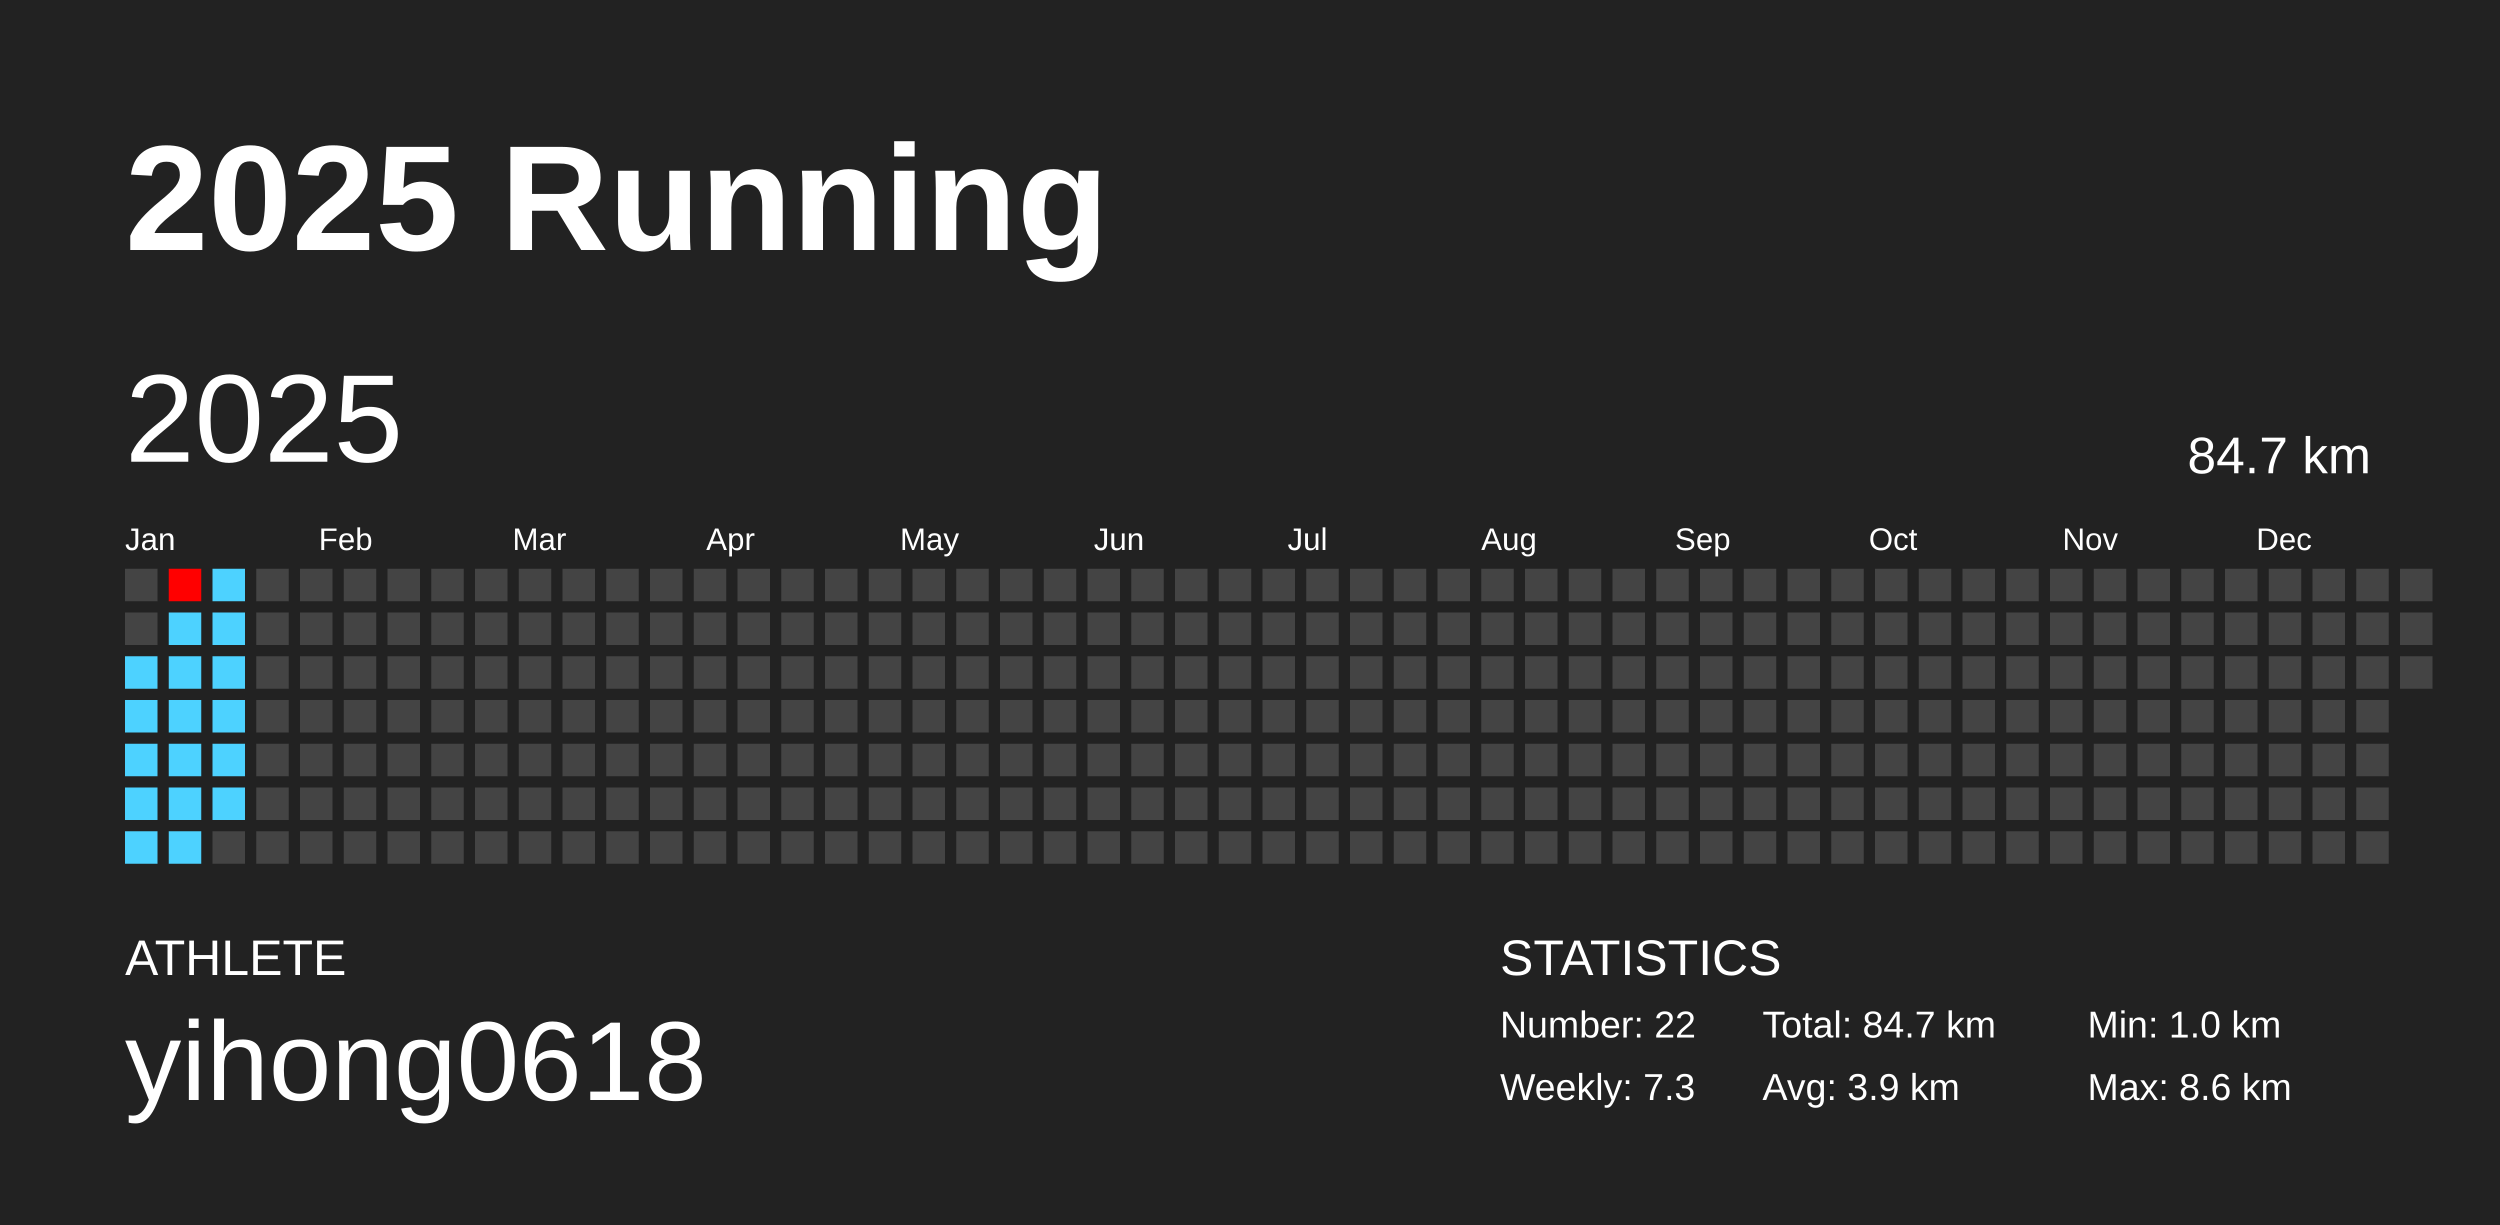
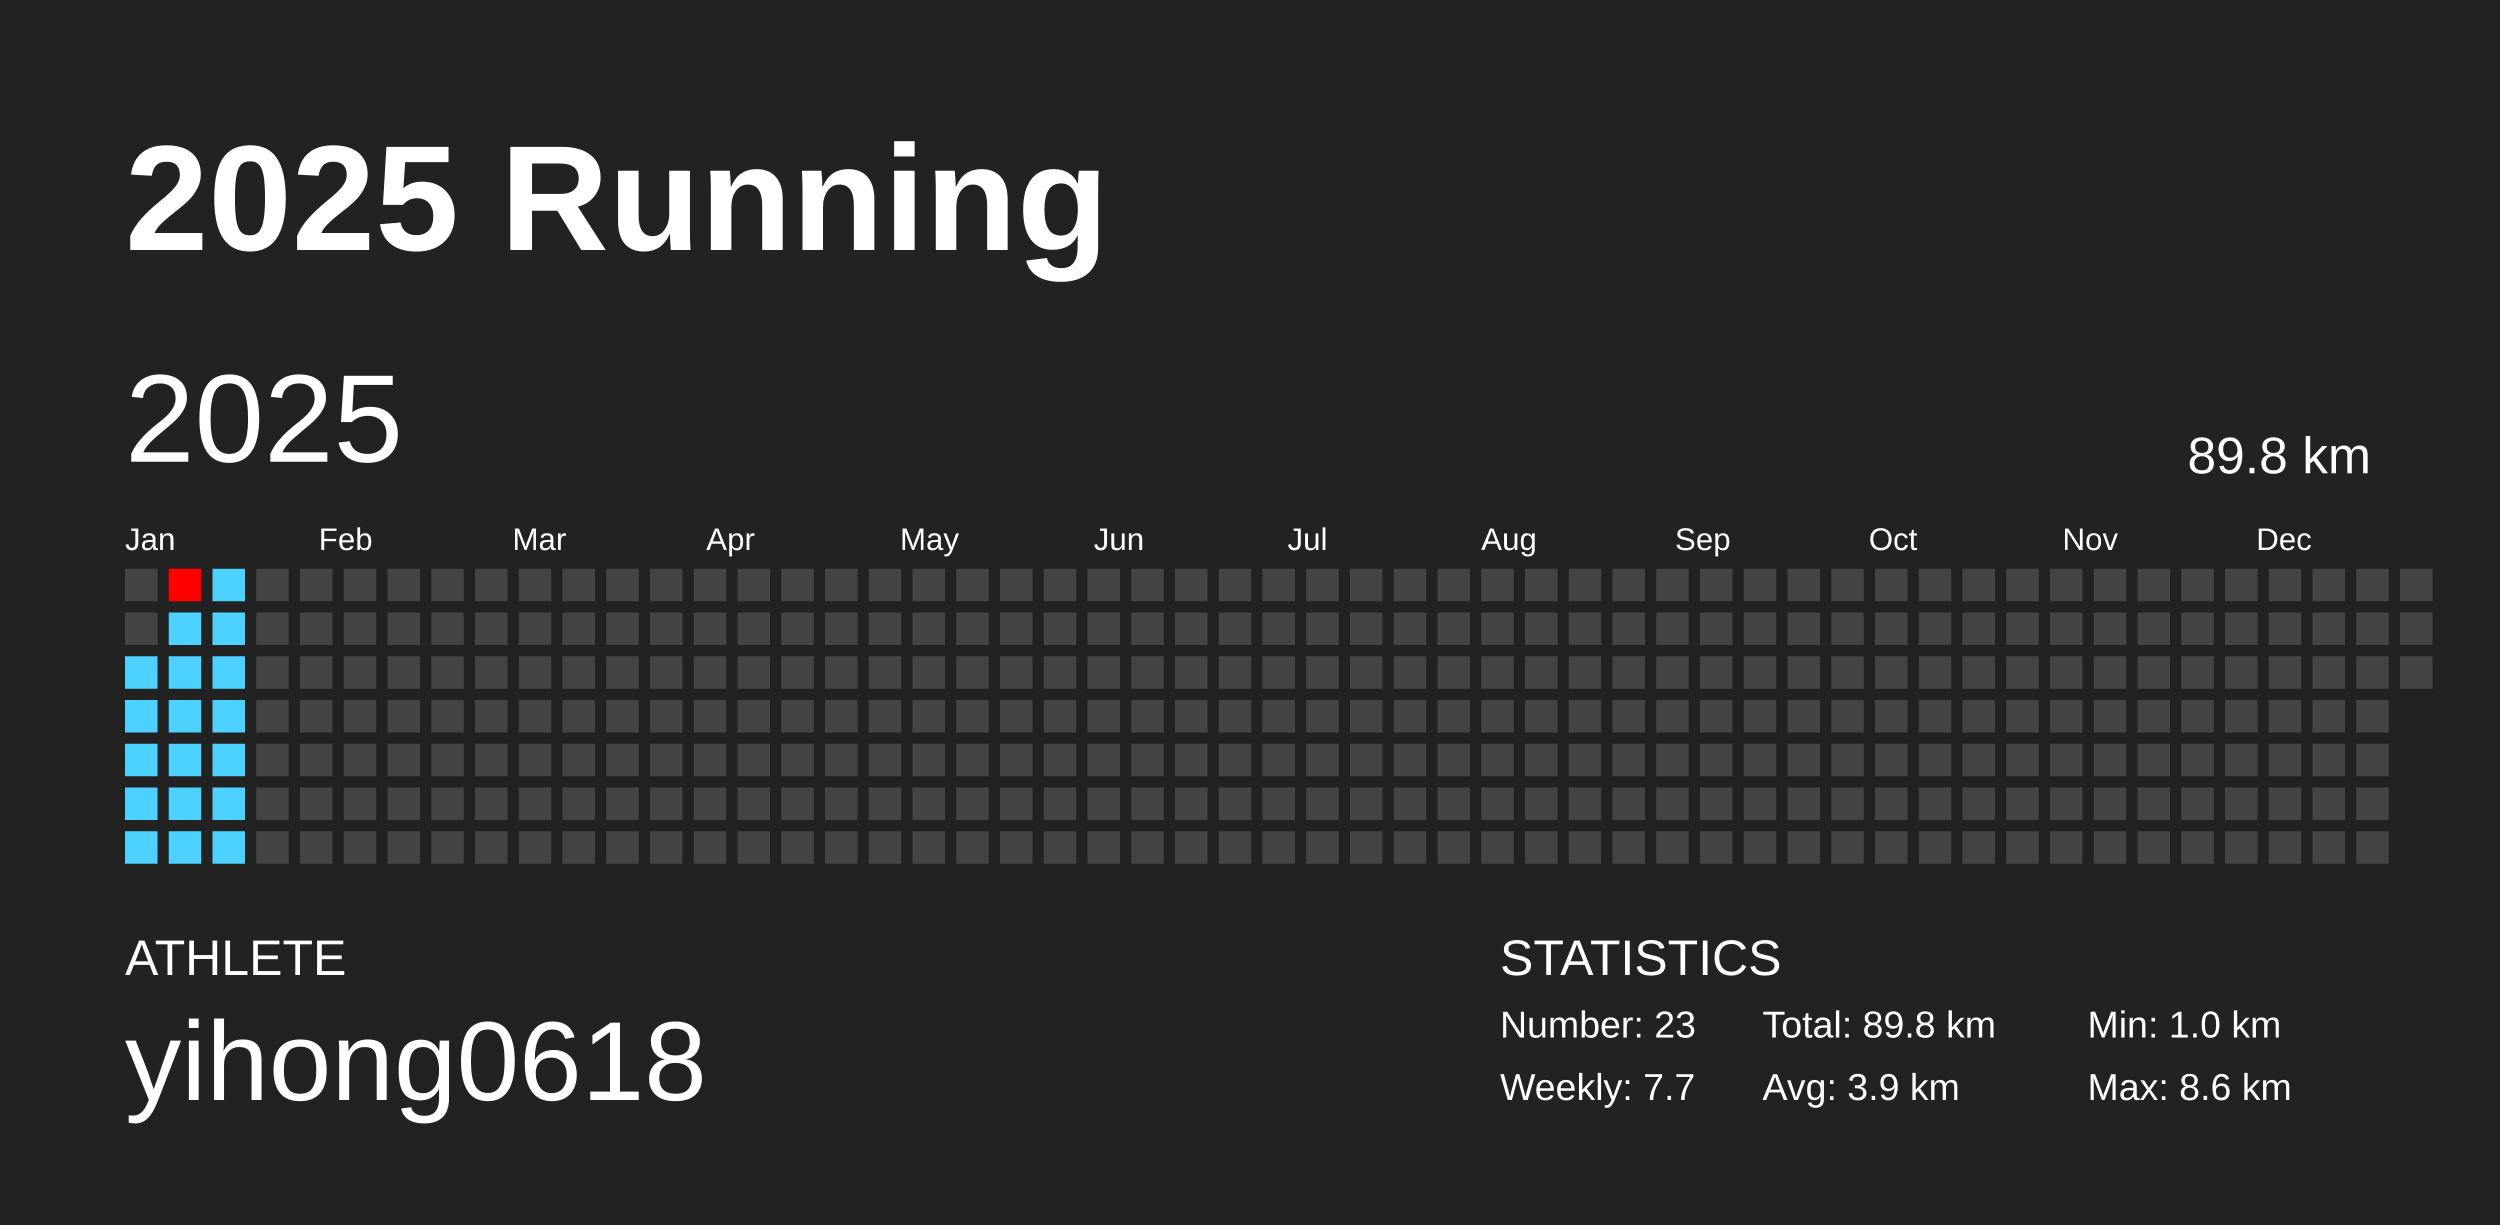
<svg xmlns="http://www.w3.org/2000/svg" baseProfile="full" height="98mm" version="1.1" viewBox="0,0,200,98" width="200mm">
  <defs />
  <rect fill="#222222" height="98" width="200" x="0" y="0" />
  <text fill="#FFFFFF" style="font-size:12px; font-family:Arial; font-weight:bold;" x="10" y="20">2025 Running</text>
  <text fill="#FFFFFF" style="font-size:4px; font-family:Arial" x="10" y="78">ATHLETE</text>
  <text fill="#FFFFFF" style="font-size:9px; font-family:Arial" x="10" y="88">yihong0618</text>
  <text fill="#FFFFFF" style="font-size:4px; font-family:Arial" x="120" y="78">STATISTICS</text>
-   <text fill="#FFFFFF" style="font-size:3px; font-family:Arial" x="120" y="83">Number: 22</text>
-   <text fill="#FFFFFF" style="font-size:3px; font-family:Arial" x="120" y="88">Weekly: 7.3</text>
-   <text fill="#FFFFFF" style="font-size:3px; font-family:Arial" x="141" y="83">Total: 84.7 km</text>
+   <text fill="#FFFFFF" style="font-size:3px; font-family:Arial" x="120" y="83">Number: 23</text>
+   <text fill="#FFFFFF" style="font-size:3px; font-family:Arial" x="120" y="88">Weekly: 7.7</text>
+   <text fill="#FFFFFF" style="font-size:3px; font-family:Arial" x="141" y="83">Total: 89.8 km</text>
  <text fill="#FFFFFF" style="font-size:3px; font-family:Arial" x="141" y="88">Avg: 3.9 km</text>
  <text fill="#FFFFFF" style="font-size:3px; font-family:Arial" x="167" y="83">Min: 1.0 km</text>
  <text fill="#FFFFFF" style="font-size:3px; font-family:Arial" x="167" y="88">Max: 8.6 km</text>
  <text dominant-baseline="hanging" fill="#FFFFFF" style="font-size:10.0px; font-family:Arial;" x="10" y="30">2025</text>
-   <text dominant-baseline="hanging" fill="#FFFFFF" style="font-size:4.125px; font-family:Arial;" x="175" y="35">84.7 km</text>
+   <text dominant-baseline="hanging" fill="#FFFFFF" style="font-size:4.125px; font-family:Arial;" x="175" y="35">89.8 km</text>
  <text fill="#FFFFFF" style="font-size:2.5px; font-family:Arial" x="10.0" y="44">Jan</text>
  <text fill="#FFFFFF" style="font-size:2.5px; font-family:Arial" x="25.5" y="44">Feb</text>
  <text fill="#FFFFFF" style="font-size:2.5px; font-family:Arial" x="41.0" y="44">Mar</text>
  <text fill="#FFFFFF" style="font-size:2.5px; font-family:Arial" x="56.5" y="44">Apr</text>
  <text fill="#FFFFFF" style="font-size:2.5px; font-family:Arial" x="72.0" y="44">May</text>
  <text fill="#FFFFFF" style="font-size:2.5px; font-family:Arial" x="87.5" y="44">Jun</text>
  <text fill="#FFFFFF" style="font-size:2.5px; font-family:Arial" x="103.0" y="44">Jul</text>
  <text fill="#FFFFFF" style="font-size:2.5px; font-family:Arial" x="118.5" y="44">Aug</text>
  <text fill="#FFFFFF" style="font-size:2.5px; font-family:Arial" x="134.0" y="44">Sep</text>
  <text fill="#FFFFFF" style="font-size:2.5px; font-family:Arial" x="149.5" y="44">Oct</text>
  <text fill="#FFFFFF" style="font-size:2.5px; font-family:Arial" x="165.0" y="44">Nov</text>
  <text fill="#FFFFFF" style="font-size:2.5px; font-family:Arial" x="180.5" y="44">Dec</text>
  <rect fill="#444444" height="2.6" width="2.6" x="10.0" y="45.5" />
  <rect fill="#444444" height="2.6" width="2.6" x="10.0" y="49.0" />
  <rect fill="#4dd2ff" height="2.6" width="2.6" x="10.0" y="52.5" />
  <rect fill="#4dd2ff" height="2.6" width="2.6" x="10.0" y="56.0" />
  <rect fill="#4dd2ff" height="2.6" width="2.6" x="10.0" y="59.5" />
  <rect fill="#4dd2ff" height="2.6" width="2.6" x="10.0" y="63.0" />
  <rect fill="#4dd2ff" height="2.6" width="2.6" x="10.0" y="66.5" />
  <rect fill="#ff0000" height="2.6" width="2.6" x="13.5" y="45.5" />
  <rect fill="#4dd2ff" height="2.6" width="2.6" x="13.5" y="49.0" />
  <rect fill="#4dd2ff" height="2.6" width="2.6" x="13.5" y="52.5" />
  <rect fill="#4dd2ff" height="2.6" width="2.6" x="13.5" y="56.0" />
  <rect fill="#4dd2ff" height="2.6" width="2.6" x="13.5" y="59.5" />
  <rect fill="#4dd2ff" height="2.6" width="2.6" x="13.5" y="63.0" />
  <rect fill="#4dd2ff" height="2.6" width="2.6" x="13.5" y="66.5" />
  <rect fill="#4dd2ff" height="2.6" width="2.6" x="17.0" y="45.5" />
  <rect fill="#4dd2ff" height="2.6" width="2.6" x="17.0" y="49.0" />
  <rect fill="#4dd2ff" height="2.6" width="2.6" x="17.0" y="52.5" />
  <rect fill="#4dd2ff" height="2.6" width="2.6" x="17.0" y="56.0" />
  <rect fill="#4dd2ff" height="2.6" width="2.6" x="17.0" y="59.5" />
  <rect fill="#4dd2ff" height="2.6" width="2.6" x="17.0" y="63.0" />
-   <rect fill="#444444" height="2.6" width="2.6" x="17.0" y="66.5" />
+   <rect fill="#4dd2ff" height="2.6" width="2.6" x="17.0" y="66.5" />
  <rect fill="#444444" height="2.6" width="2.6" x="20.5" y="45.5" />
  <rect fill="#444444" height="2.6" width="2.6" x="20.5" y="49.0" />
  <rect fill="#444444" height="2.6" width="2.6" x="20.5" y="52.5" />
  <rect fill="#444444" height="2.6" width="2.6" x="20.5" y="56.0" />
  <rect fill="#444444" height="2.6" width="2.6" x="20.5" y="59.5" />
  <rect fill="#444444" height="2.6" width="2.6" x="20.5" y="63.0" />
  <rect fill="#444444" height="2.6" width="2.6" x="20.5" y="66.5" />
  <rect fill="#444444" height="2.6" width="2.6" x="24.0" y="45.5" />
  <rect fill="#444444" height="2.6" width="2.6" x="24.0" y="49.0" />
  <rect fill="#444444" height="2.6" width="2.6" x="24.0" y="52.5" />
  <rect fill="#444444" height="2.6" width="2.6" x="24.0" y="56.0" />
  <rect fill="#444444" height="2.6" width="2.6" x="24.0" y="59.5" />
  <rect fill="#444444" height="2.6" width="2.6" x="24.0" y="63.0" />
  <rect fill="#444444" height="2.6" width="2.6" x="24.0" y="66.5" />
  <rect fill="#444444" height="2.6" width="2.6" x="27.5" y="45.5" />
  <rect fill="#444444" height="2.6" width="2.6" x="27.5" y="49.0" />
  <rect fill="#444444" height="2.6" width="2.6" x="27.5" y="52.5" />
  <rect fill="#444444" height="2.6" width="2.6" x="27.5" y="56.0" />
  <rect fill="#444444" height="2.6" width="2.6" x="27.5" y="59.5" />
  <rect fill="#444444" height="2.6" width="2.6" x="27.5" y="63.0" />
  <rect fill="#444444" height="2.6" width="2.6" x="27.5" y="66.5" />
  <rect fill="#444444" height="2.6" width="2.6" x="31.0" y="45.5" />
  <rect fill="#444444" height="2.6" width="2.6" x="31.0" y="49.0" />
  <rect fill="#444444" height="2.6" width="2.6" x="31.0" y="52.5" />
  <rect fill="#444444" height="2.6" width="2.6" x="31.0" y="56.0" />
  <rect fill="#444444" height="2.6" width="2.6" x="31.0" y="59.5" />
  <rect fill="#444444" height="2.6" width="2.6" x="31.0" y="63.0" />
  <rect fill="#444444" height="2.6" width="2.6" x="31.0" y="66.5" />
  <rect fill="#444444" height="2.6" width="2.6" x="34.5" y="45.5" />
  <rect fill="#444444" height="2.6" width="2.6" x="34.5" y="49.0" />
  <rect fill="#444444" height="2.6" width="2.6" x="34.5" y="52.5" />
  <rect fill="#444444" height="2.6" width="2.6" x="34.5" y="56.0" />
  <rect fill="#444444" height="2.6" width="2.6" x="34.5" y="59.5" />
  <rect fill="#444444" height="2.6" width="2.6" x="34.5" y="63.0" />
  <rect fill="#444444" height="2.6" width="2.6" x="34.5" y="66.5" />
  <rect fill="#444444" height="2.6" width="2.6" x="38.0" y="45.5" />
  <rect fill="#444444" height="2.6" width="2.6" x="38.0" y="49.0" />
  <rect fill="#444444" height="2.6" width="2.6" x="38.0" y="52.5" />
  <rect fill="#444444" height="2.6" width="2.6" x="38.0" y="56.0" />
  <rect fill="#444444" height="2.6" width="2.6" x="38.0" y="59.5" />
  <rect fill="#444444" height="2.6" width="2.6" x="38.0" y="63.0" />
  <rect fill="#444444" height="2.6" width="2.6" x="38.0" y="66.5" />
  <rect fill="#444444" height="2.6" width="2.6" x="41.5" y="45.5" />
  <rect fill="#444444" height="2.6" width="2.6" x="41.5" y="49.0" />
  <rect fill="#444444" height="2.6" width="2.6" x="41.5" y="52.5" />
  <rect fill="#444444" height="2.6" width="2.6" x="41.5" y="56.0" />
  <rect fill="#444444" height="2.6" width="2.6" x="41.5" y="59.5" />
  <rect fill="#444444" height="2.6" width="2.6" x="41.5" y="63.0" />
  <rect fill="#444444" height="2.6" width="2.6" x="41.5" y="66.5" />
  <rect fill="#444444" height="2.6" width="2.6" x="45.0" y="45.5" />
  <rect fill="#444444" height="2.6" width="2.6" x="45.0" y="49.0" />
  <rect fill="#444444" height="2.6" width="2.6" x="45.0" y="52.5" />
  <rect fill="#444444" height="2.6" width="2.6" x="45.0" y="56.0" />
  <rect fill="#444444" height="2.6" width="2.6" x="45.0" y="59.5" />
  <rect fill="#444444" height="2.6" width="2.6" x="45.0" y="63.0" />
  <rect fill="#444444" height="2.6" width="2.6" x="45.0" y="66.5" />
  <rect fill="#444444" height="2.6" width="2.6" x="48.5" y="45.5" />
  <rect fill="#444444" height="2.6" width="2.6" x="48.5" y="49.0" />
  <rect fill="#444444" height="2.6" width="2.6" x="48.5" y="52.5" />
  <rect fill="#444444" height="2.6" width="2.6" x="48.5" y="56.0" />
  <rect fill="#444444" height="2.6" width="2.6" x="48.5" y="59.5" />
  <rect fill="#444444" height="2.6" width="2.6" x="48.5" y="63.0" />
  <rect fill="#444444" height="2.6" width="2.6" x="48.5" y="66.5" />
  <rect fill="#444444" height="2.6" width="2.6" x="52.0" y="45.5" />
  <rect fill="#444444" height="2.6" width="2.6" x="52.0" y="49.0" />
  <rect fill="#444444" height="2.6" width="2.6" x="52.0" y="52.5" />
  <rect fill="#444444" height="2.6" width="2.6" x="52.0" y="56.0" />
  <rect fill="#444444" height="2.6" width="2.6" x="52.0" y="59.5" />
  <rect fill="#444444" height="2.6" width="2.6" x="52.0" y="63.0" />
  <rect fill="#444444" height="2.6" width="2.6" x="52.0" y="66.5" />
  <rect fill="#444444" height="2.6" width="2.6" x="55.5" y="45.5" />
  <rect fill="#444444" height="2.6" width="2.6" x="55.5" y="49.0" />
  <rect fill="#444444" height="2.6" width="2.6" x="55.5" y="52.5" />
  <rect fill="#444444" height="2.6" width="2.6" x="55.5" y="56.0" />
  <rect fill="#444444" height="2.6" width="2.6" x="55.5" y="59.5" />
  <rect fill="#444444" height="2.6" width="2.6" x="55.5" y="63.0" />
  <rect fill="#444444" height="2.6" width="2.6" x="55.5" y="66.5" />
  <rect fill="#444444" height="2.6" width="2.6" x="59.0" y="45.5" />
  <rect fill="#444444" height="2.6" width="2.6" x="59.0" y="49.0" />
  <rect fill="#444444" height="2.6" width="2.6" x="59.0" y="52.5" />
  <rect fill="#444444" height="2.6" width="2.6" x="59.0" y="56.0" />
  <rect fill="#444444" height="2.6" width="2.6" x="59.0" y="59.5" />
  <rect fill="#444444" height="2.6" width="2.6" x="59.0" y="63.0" />
  <rect fill="#444444" height="2.6" width="2.6" x="59.0" y="66.5" />
  <rect fill="#444444" height="2.6" width="2.6" x="62.5" y="45.5" />
  <rect fill="#444444" height="2.6" width="2.6" x="62.5" y="49.0" />
  <rect fill="#444444" height="2.6" width="2.6" x="62.5" y="52.5" />
  <rect fill="#444444" height="2.6" width="2.6" x="62.5" y="56.0" />
  <rect fill="#444444" height="2.6" width="2.6" x="62.5" y="59.5" />
  <rect fill="#444444" height="2.6" width="2.6" x="62.5" y="63.0" />
  <rect fill="#444444" height="2.6" width="2.6" x="62.5" y="66.5" />
  <rect fill="#444444" height="2.6" width="2.6" x="66.0" y="45.5" />
  <rect fill="#444444" height="2.6" width="2.6" x="66.0" y="49.0" />
  <rect fill="#444444" height="2.6" width="2.6" x="66.0" y="52.5" />
  <rect fill="#444444" height="2.6" width="2.6" x="66.0" y="56.0" />
  <rect fill="#444444" height="2.6" width="2.6" x="66.0" y="59.5" />
  <rect fill="#444444" height="2.6" width="2.6" x="66.0" y="63.0" />
  <rect fill="#444444" height="2.6" width="2.6" x="66.0" y="66.5" />
  <rect fill="#444444" height="2.6" width="2.6" x="69.5" y="45.5" />
  <rect fill="#444444" height="2.6" width="2.6" x="69.5" y="49.0" />
  <rect fill="#444444" height="2.6" width="2.6" x="69.5" y="52.5" />
  <rect fill="#444444" height="2.6" width="2.6" x="69.5" y="56.0" />
  <rect fill="#444444" height="2.6" width="2.6" x="69.5" y="59.5" />
  <rect fill="#444444" height="2.6" width="2.6" x="69.5" y="63.0" />
  <rect fill="#444444" height="2.6" width="2.6" x="69.5" y="66.5" />
  <rect fill="#444444" height="2.6" width="2.6" x="73.0" y="45.5" />
  <rect fill="#444444" height="2.6" width="2.6" x="73.0" y="49.0" />
  <rect fill="#444444" height="2.6" width="2.6" x="73.0" y="52.5" />
  <rect fill="#444444" height="2.6" width="2.6" x="73.0" y="56.0" />
  <rect fill="#444444" height="2.6" width="2.6" x="73.0" y="59.5" />
  <rect fill="#444444" height="2.6" width="2.6" x="73.0" y="63.0" />
  <rect fill="#444444" height="2.6" width="2.6" x="73.0" y="66.5" />
  <rect fill="#444444" height="2.6" width="2.6" x="76.5" y="45.5" />
  <rect fill="#444444" height="2.6" width="2.6" x="76.5" y="49.0" />
  <rect fill="#444444" height="2.6" width="2.6" x="76.5" y="52.5" />
  <rect fill="#444444" height="2.6" width="2.6" x="76.5" y="56.0" />
  <rect fill="#444444" height="2.6" width="2.6" x="76.5" y="59.5" />
  <rect fill="#444444" height="2.6" width="2.6" x="76.5" y="63.0" />
  <rect fill="#444444" height="2.6" width="2.6" x="76.5" y="66.5" />
  <rect fill="#444444" height="2.6" width="2.6" x="80.0" y="45.5" />
  <rect fill="#444444" height="2.6" width="2.6" x="80.0" y="49.0" />
  <rect fill="#444444" height="2.6" width="2.6" x="80.0" y="52.5" />
  <rect fill="#444444" height="2.6" width="2.6" x="80.0" y="56.0" />
  <rect fill="#444444" height="2.6" width="2.6" x="80.0" y="59.5" />
  <rect fill="#444444" height="2.6" width="2.6" x="80.0" y="63.0" />
  <rect fill="#444444" height="2.6" width="2.6" x="80.0" y="66.5" />
  <rect fill="#444444" height="2.6" width="2.6" x="83.5" y="45.5" />
  <rect fill="#444444" height="2.6" width="2.6" x="83.5" y="49.0" />
  <rect fill="#444444" height="2.6" width="2.6" x="83.5" y="52.5" />
  <rect fill="#444444" height="2.6" width="2.6" x="83.5" y="56.0" />
  <rect fill="#444444" height="2.6" width="2.6" x="83.5" y="59.5" />
  <rect fill="#444444" height="2.6" width="2.6" x="83.5" y="63.0" />
  <rect fill="#444444" height="2.6" width="2.6" x="83.5" y="66.5" />
  <rect fill="#444444" height="2.6" width="2.6" x="87.0" y="45.5" />
  <rect fill="#444444" height="2.6" width="2.6" x="87.0" y="49.0" />
  <rect fill="#444444" height="2.6" width="2.6" x="87.0" y="52.5" />
  <rect fill="#444444" height="2.6" width="2.6" x="87.0" y="56.0" />
  <rect fill="#444444" height="2.6" width="2.6" x="87.0" y="59.5" />
  <rect fill="#444444" height="2.6" width="2.6" x="87.0" y="63.0" />
  <rect fill="#444444" height="2.6" width="2.6" x="87.0" y="66.5" />
  <rect fill="#444444" height="2.6" width="2.6" x="90.5" y="45.5" />
  <rect fill="#444444" height="2.6" width="2.6" x="90.5" y="49.0" />
  <rect fill="#444444" height="2.6" width="2.6" x="90.5" y="52.5" />
  <rect fill="#444444" height="2.6" width="2.6" x="90.5" y="56.0" />
  <rect fill="#444444" height="2.6" width="2.6" x="90.5" y="59.5" />
  <rect fill="#444444" height="2.6" width="2.6" x="90.5" y="63.0" />
  <rect fill="#444444" height="2.6" width="2.6" x="90.5" y="66.5" />
  <rect fill="#444444" height="2.6" width="2.6" x="94.0" y="45.5" />
  <rect fill="#444444" height="2.6" width="2.6" x="94.0" y="49.0" />
  <rect fill="#444444" height="2.6" width="2.6" x="94.0" y="52.5" />
  <rect fill="#444444" height="2.6" width="2.6" x="94.0" y="56.0" />
  <rect fill="#444444" height="2.6" width="2.6" x="94.0" y="59.5" />
  <rect fill="#444444" height="2.6" width="2.6" x="94.0" y="63.0" />
  <rect fill="#444444" height="2.6" width="2.6" x="94.0" y="66.5" />
  <rect fill="#444444" height="2.6" width="2.6" x="97.5" y="45.5" />
  <rect fill="#444444" height="2.6" width="2.6" x="97.5" y="49.0" />
  <rect fill="#444444" height="2.6" width="2.6" x="97.5" y="52.5" />
  <rect fill="#444444" height="2.6" width="2.6" x="97.5" y="56.0" />
  <rect fill="#444444" height="2.6" width="2.6" x="97.5" y="59.5" />
  <rect fill="#444444" height="2.6" width="2.6" x="97.5" y="63.0" />
  <rect fill="#444444" height="2.6" width="2.6" x="97.5" y="66.5" />
  <rect fill="#444444" height="2.6" width="2.6" x="101.0" y="45.5" />
  <rect fill="#444444" height="2.6" width="2.6" x="101.0" y="49.0" />
  <rect fill="#444444" height="2.6" width="2.6" x="101.0" y="52.5" />
  <rect fill="#444444" height="2.6" width="2.6" x="101.0" y="56.0" />
  <rect fill="#444444" height="2.6" width="2.6" x="101.0" y="59.5" />
  <rect fill="#444444" height="2.6" width="2.6" x="101.0" y="63.0" />
  <rect fill="#444444" height="2.6" width="2.6" x="101.0" y="66.5" />
  <rect fill="#444444" height="2.6" width="2.6" x="104.5" y="45.5" />
  <rect fill="#444444" height="2.6" width="2.6" x="104.5" y="49.0" />
  <rect fill="#444444" height="2.6" width="2.6" x="104.5" y="52.5" />
  <rect fill="#444444" height="2.6" width="2.6" x="104.5" y="56.0" />
  <rect fill="#444444" height="2.6" width="2.6" x="104.5" y="59.5" />
  <rect fill="#444444" height="2.6" width="2.6" x="104.5" y="63.0" />
  <rect fill="#444444" height="2.6" width="2.6" x="104.5" y="66.5" />
  <rect fill="#444444" height="2.6" width="2.6" x="108.0" y="45.5" />
  <rect fill="#444444" height="2.6" width="2.6" x="108.0" y="49.0" />
  <rect fill="#444444" height="2.6" width="2.6" x="108.0" y="52.5" />
  <rect fill="#444444" height="2.6" width="2.6" x="108.0" y="56.0" />
  <rect fill="#444444" height="2.6" width="2.6" x="108.0" y="59.5" />
  <rect fill="#444444" height="2.6" width="2.6" x="108.0" y="63.0" />
  <rect fill="#444444" height="2.6" width="2.6" x="108.0" y="66.5" />
  <rect fill="#444444" height="2.6" width="2.6" x="111.5" y="45.5" />
  <rect fill="#444444" height="2.6" width="2.6" x="111.5" y="49.0" />
  <rect fill="#444444" height="2.6" width="2.6" x="111.5" y="52.5" />
  <rect fill="#444444" height="2.6" width="2.6" x="111.5" y="56.0" />
  <rect fill="#444444" height="2.6" width="2.6" x="111.5" y="59.5" />
  <rect fill="#444444" height="2.6" width="2.6" x="111.5" y="63.0" />
  <rect fill="#444444" height="2.6" width="2.6" x="111.5" y="66.5" />
  <rect fill="#444444" height="2.6" width="2.6" x="115.0" y="45.5" />
  <rect fill="#444444" height="2.6" width="2.6" x="115.0" y="49.0" />
  <rect fill="#444444" height="2.6" width="2.6" x="115.0" y="52.5" />
  <rect fill="#444444" height="2.6" width="2.6" x="115.0" y="56.0" />
  <rect fill="#444444" height="2.6" width="2.6" x="115.0" y="59.5" />
  <rect fill="#444444" height="2.6" width="2.6" x="115.0" y="63.0" />
  <rect fill="#444444" height="2.6" width="2.6" x="115.0" y="66.5" />
  <rect fill="#444444" height="2.6" width="2.6" x="118.5" y="45.5" />
  <rect fill="#444444" height="2.6" width="2.6" x="118.5" y="49.0" />
  <rect fill="#444444" height="2.6" width="2.6" x="118.5" y="52.5" />
  <rect fill="#444444" height="2.6" width="2.6" x="118.5" y="56.0" />
  <rect fill="#444444" height="2.6" width="2.6" x="118.5" y="59.5" />
  <rect fill="#444444" height="2.6" width="2.6" x="118.5" y="63.0" />
  <rect fill="#444444" height="2.6" width="2.6" x="118.5" y="66.5" />
  <rect fill="#444444" height="2.6" width="2.6" x="122.0" y="45.5" />
  <rect fill="#444444" height="2.6" width="2.6" x="122.0" y="49.0" />
  <rect fill="#444444" height="2.6" width="2.6" x="122.0" y="52.5" />
  <rect fill="#444444" height="2.6" width="2.6" x="122.0" y="56.0" />
  <rect fill="#444444" height="2.6" width="2.6" x="122.0" y="59.5" />
  <rect fill="#444444" height="2.6" width="2.6" x="122.0" y="63.0" />
  <rect fill="#444444" height="2.6" width="2.6" x="122.0" y="66.5" />
  <rect fill="#444444" height="2.6" width="2.6" x="125.5" y="45.5" />
  <rect fill="#444444" height="2.6" width="2.6" x="125.5" y="49.0" />
  <rect fill="#444444" height="2.6" width="2.6" x="125.5" y="52.5" />
  <rect fill="#444444" height="2.6" width="2.6" x="125.5" y="56.0" />
  <rect fill="#444444" height="2.6" width="2.6" x="125.5" y="59.5" />
  <rect fill="#444444" height="2.6" width="2.6" x="125.5" y="63.0" />
  <rect fill="#444444" height="2.6" width="2.6" x="125.5" y="66.5" />
  <rect fill="#444444" height="2.6" width="2.6" x="129.0" y="45.5" />
  <rect fill="#444444" height="2.6" width="2.6" x="129.0" y="49.0" />
  <rect fill="#444444" height="2.6" width="2.6" x="129.0" y="52.5" />
  <rect fill="#444444" height="2.6" width="2.6" x="129.0" y="56.0" />
  <rect fill="#444444" height="2.6" width="2.6" x="129.0" y="59.5" />
  <rect fill="#444444" height="2.6" width="2.6" x="129.0" y="63.0" />
  <rect fill="#444444" height="2.6" width="2.6" x="129.0" y="66.5" />
  <rect fill="#444444" height="2.6" width="2.6" x="132.5" y="45.5" />
  <rect fill="#444444" height="2.6" width="2.6" x="132.5" y="49.0" />
  <rect fill="#444444" height="2.6" width="2.6" x="132.5" y="52.5" />
  <rect fill="#444444" height="2.6" width="2.6" x="132.5" y="56.0" />
  <rect fill="#444444" height="2.6" width="2.6" x="132.5" y="59.5" />
  <rect fill="#444444" height="2.6" width="2.6" x="132.5" y="63.0" />
  <rect fill="#444444" height="2.6" width="2.6" x="132.5" y="66.5" />
  <rect fill="#444444" height="2.6" width="2.6" x="136.0" y="45.5" />
  <rect fill="#444444" height="2.6" width="2.6" x="136.0" y="49.0" />
  <rect fill="#444444" height="2.6" width="2.6" x="136.0" y="52.5" />
  <rect fill="#444444" height="2.6" width="2.6" x="136.0" y="56.0" />
  <rect fill="#444444" height="2.6" width="2.6" x="136.0" y="59.5" />
  <rect fill="#444444" height="2.6" width="2.6" x="136.0" y="63.0" />
  <rect fill="#444444" height="2.6" width="2.6" x="136.0" y="66.5" />
  <rect fill="#444444" height="2.6" width="2.6" x="139.5" y="45.5" />
  <rect fill="#444444" height="2.6" width="2.6" x="139.5" y="49.0" />
  <rect fill="#444444" height="2.6" width="2.6" x="139.5" y="52.5" />
  <rect fill="#444444" height="2.6" width="2.6" x="139.5" y="56.0" />
  <rect fill="#444444" height="2.6" width="2.6" x="139.5" y="59.5" />
  <rect fill="#444444" height="2.6" width="2.6" x="139.5" y="63.0" />
  <rect fill="#444444" height="2.6" width="2.6" x="139.5" y="66.5" />
  <rect fill="#444444" height="2.6" width="2.6" x="143.0" y="45.5" />
  <rect fill="#444444" height="2.6" width="2.6" x="143.0" y="49.0" />
  <rect fill="#444444" height="2.6" width="2.6" x="143.0" y="52.5" />
  <rect fill="#444444" height="2.6" width="2.6" x="143.0" y="56.0" />
  <rect fill="#444444" height="2.6" width="2.6" x="143.0" y="59.5" />
  <rect fill="#444444" height="2.6" width="2.6" x="143.0" y="63.0" />
  <rect fill="#444444" height="2.6" width="2.6" x="143.0" y="66.5" />
  <rect fill="#444444" height="2.6" width="2.6" x="146.5" y="45.5" />
  <rect fill="#444444" height="2.6" width="2.6" x="146.5" y="49.0" />
  <rect fill="#444444" height="2.6" width="2.6" x="146.5" y="52.5" />
  <rect fill="#444444" height="2.6" width="2.6" x="146.5" y="56.0" />
  <rect fill="#444444" height="2.6" width="2.6" x="146.5" y="59.5" />
  <rect fill="#444444" height="2.6" width="2.6" x="146.5" y="63.0" />
  <rect fill="#444444" height="2.6" width="2.6" x="146.5" y="66.5" />
  <rect fill="#444444" height="2.6" width="2.6" x="150.0" y="45.5" />
  <rect fill="#444444" height="2.6" width="2.6" x="150.0" y="49.0" />
  <rect fill="#444444" height="2.6" width="2.6" x="150.0" y="52.5" />
  <rect fill="#444444" height="2.6" width="2.6" x="150.0" y="56.0" />
  <rect fill="#444444" height="2.6" width="2.6" x="150.0" y="59.5" />
  <rect fill="#444444" height="2.6" width="2.6" x="150.0" y="63.0" />
  <rect fill="#444444" height="2.6" width="2.6" x="150.0" y="66.5" />
  <rect fill="#444444" height="2.6" width="2.6" x="153.5" y="45.5" />
  <rect fill="#444444" height="2.6" width="2.6" x="153.5" y="49.0" />
  <rect fill="#444444" height="2.6" width="2.6" x="153.5" y="52.5" />
  <rect fill="#444444" height="2.6" width="2.6" x="153.5" y="56.0" />
  <rect fill="#444444" height="2.6" width="2.6" x="153.5" y="59.5" />
  <rect fill="#444444" height="2.6" width="2.6" x="153.5" y="63.0" />
  <rect fill="#444444" height="2.6" width="2.6" x="153.5" y="66.5" />
  <rect fill="#444444" height="2.6" width="2.6" x="157.0" y="45.5" />
  <rect fill="#444444" height="2.6" width="2.6" x="157.0" y="49.0" />
  <rect fill="#444444" height="2.6" width="2.6" x="157.0" y="52.5" />
  <rect fill="#444444" height="2.6" width="2.6" x="157.0" y="56.0" />
  <rect fill="#444444" height="2.6" width="2.6" x="157.0" y="59.5" />
  <rect fill="#444444" height="2.6" width="2.6" x="157.0" y="63.0" />
  <rect fill="#444444" height="2.6" width="2.6" x="157.0" y="66.5" />
  <rect fill="#444444" height="2.6" width="2.6" x="160.5" y="45.5" />
  <rect fill="#444444" height="2.6" width="2.6" x="160.5" y="49.0" />
  <rect fill="#444444" height="2.6" width="2.6" x="160.5" y="52.5" />
  <rect fill="#444444" height="2.6" width="2.6" x="160.5" y="56.0" />
  <rect fill="#444444" height="2.6" width="2.6" x="160.5" y="59.5" />
  <rect fill="#444444" height="2.6" width="2.6" x="160.5" y="63.0" />
  <rect fill="#444444" height="2.6" width="2.6" x="160.5" y="66.5" />
  <rect fill="#444444" height="2.6" width="2.6" x="164.0" y="45.5" />
  <rect fill="#444444" height="2.6" width="2.6" x="164.0" y="49.0" />
  <rect fill="#444444" height="2.6" width="2.6" x="164.0" y="52.5" />
  <rect fill="#444444" height="2.6" width="2.6" x="164.0" y="56.0" />
  <rect fill="#444444" height="2.6" width="2.6" x="164.0" y="59.5" />
  <rect fill="#444444" height="2.6" width="2.6" x="164.0" y="63.0" />
  <rect fill="#444444" height="2.6" width="2.6" x="164.0" y="66.5" />
  <rect fill="#444444" height="2.6" width="2.6" x="167.5" y="45.5" />
  <rect fill="#444444" height="2.6" width="2.6" x="167.5" y="49.0" />
  <rect fill="#444444" height="2.6" width="2.6" x="167.5" y="52.5" />
  <rect fill="#444444" height="2.6" width="2.6" x="167.5" y="56.0" />
  <rect fill="#444444" height="2.6" width="2.6" x="167.5" y="59.5" />
  <rect fill="#444444" height="2.6" width="2.6" x="167.5" y="63.0" />
  <rect fill="#444444" height="2.6" width="2.6" x="167.5" y="66.5" />
  <rect fill="#444444" height="2.6" width="2.6" x="171.0" y="45.5" />
  <rect fill="#444444" height="2.6" width="2.6" x="171.0" y="49.0" />
  <rect fill="#444444" height="2.6" width="2.6" x="171.0" y="52.5" />
  <rect fill="#444444" height="2.6" width="2.6" x="171.0" y="56.0" />
  <rect fill="#444444" height="2.6" width="2.6" x="171.0" y="59.5" />
  <rect fill="#444444" height="2.6" width="2.6" x="171.0" y="63.0" />
  <rect fill="#444444" height="2.6" width="2.6" x="171.0" y="66.5" />
  <rect fill="#444444" height="2.6" width="2.6" x="174.5" y="45.5" />
  <rect fill="#444444" height="2.6" width="2.6" x="174.5" y="49.0" />
  <rect fill="#444444" height="2.6" width="2.6" x="174.5" y="52.5" />
  <rect fill="#444444" height="2.6" width="2.6" x="174.5" y="56.0" />
  <rect fill="#444444" height="2.6" width="2.6" x="174.5" y="59.5" />
  <rect fill="#444444" height="2.6" width="2.6" x="174.5" y="63.0" />
  <rect fill="#444444" height="2.6" width="2.6" x="174.5" y="66.5" />
  <rect fill="#444444" height="2.6" width="2.6" x="178.0" y="45.5" />
  <rect fill="#444444" height="2.6" width="2.6" x="178.0" y="49.0" />
  <rect fill="#444444" height="2.6" width="2.6" x="178.0" y="52.5" />
  <rect fill="#444444" height="2.6" width="2.6" x="178.0" y="56.0" />
  <rect fill="#444444" height="2.6" width="2.6" x="178.0" y="59.5" />
  <rect fill="#444444" height="2.6" width="2.6" x="178.0" y="63.0" />
  <rect fill="#444444" height="2.6" width="2.6" x="178.0" y="66.5" />
  <rect fill="#444444" height="2.6" width="2.6" x="181.5" y="45.5" />
  <rect fill="#444444" height="2.6" width="2.6" x="181.5" y="49.0" />
  <rect fill="#444444" height="2.6" width="2.6" x="181.5" y="52.5" />
  <rect fill="#444444" height="2.6" width="2.6" x="181.5" y="56.0" />
  <rect fill="#444444" height="2.6" width="2.6" x="181.5" y="59.5" />
  <rect fill="#444444" height="2.6" width="2.6" x="181.5" y="63.0" />
  <rect fill="#444444" height="2.6" width="2.6" x="181.5" y="66.5" />
  <rect fill="#444444" height="2.6" width="2.6" x="185.0" y="45.5" />
  <rect fill="#444444" height="2.6" width="2.6" x="185.0" y="49.0" />
  <rect fill="#444444" height="2.6" width="2.6" x="185.0" y="52.5" />
  <rect fill="#444444" height="2.6" width="2.6" x="185.0" y="56.0" />
  <rect fill="#444444" height="2.6" width="2.6" x="185.0" y="59.5" />
  <rect fill="#444444" height="2.6" width="2.6" x="185.0" y="63.0" />
  <rect fill="#444444" height="2.6" width="2.6" x="185.0" y="66.5" />
  <rect fill="#444444" height="2.6" width="2.6" x="188.5" y="45.5" />
  <rect fill="#444444" height="2.6" width="2.6" x="188.5" y="49.0" />
  <rect fill="#444444" height="2.6" width="2.6" x="188.5" y="52.5" />
  <rect fill="#444444" height="2.6" width="2.6" x="188.5" y="56.0" />
  <rect fill="#444444" height="2.6" width="2.6" x="188.5" y="59.5" />
  <rect fill="#444444" height="2.6" width="2.6" x="188.5" y="63.0" />
  <rect fill="#444444" height="2.6" width="2.6" x="188.5" y="66.5" />
  <rect fill="#444444" height="2.6" width="2.6" x="192.0" y="45.5" />
  <rect fill="#444444" height="2.6" width="2.6" x="192.0" y="49.0" />
  <rect fill="#444444" height="2.6" width="2.6" x="192.0" y="52.5" />
</svg>
